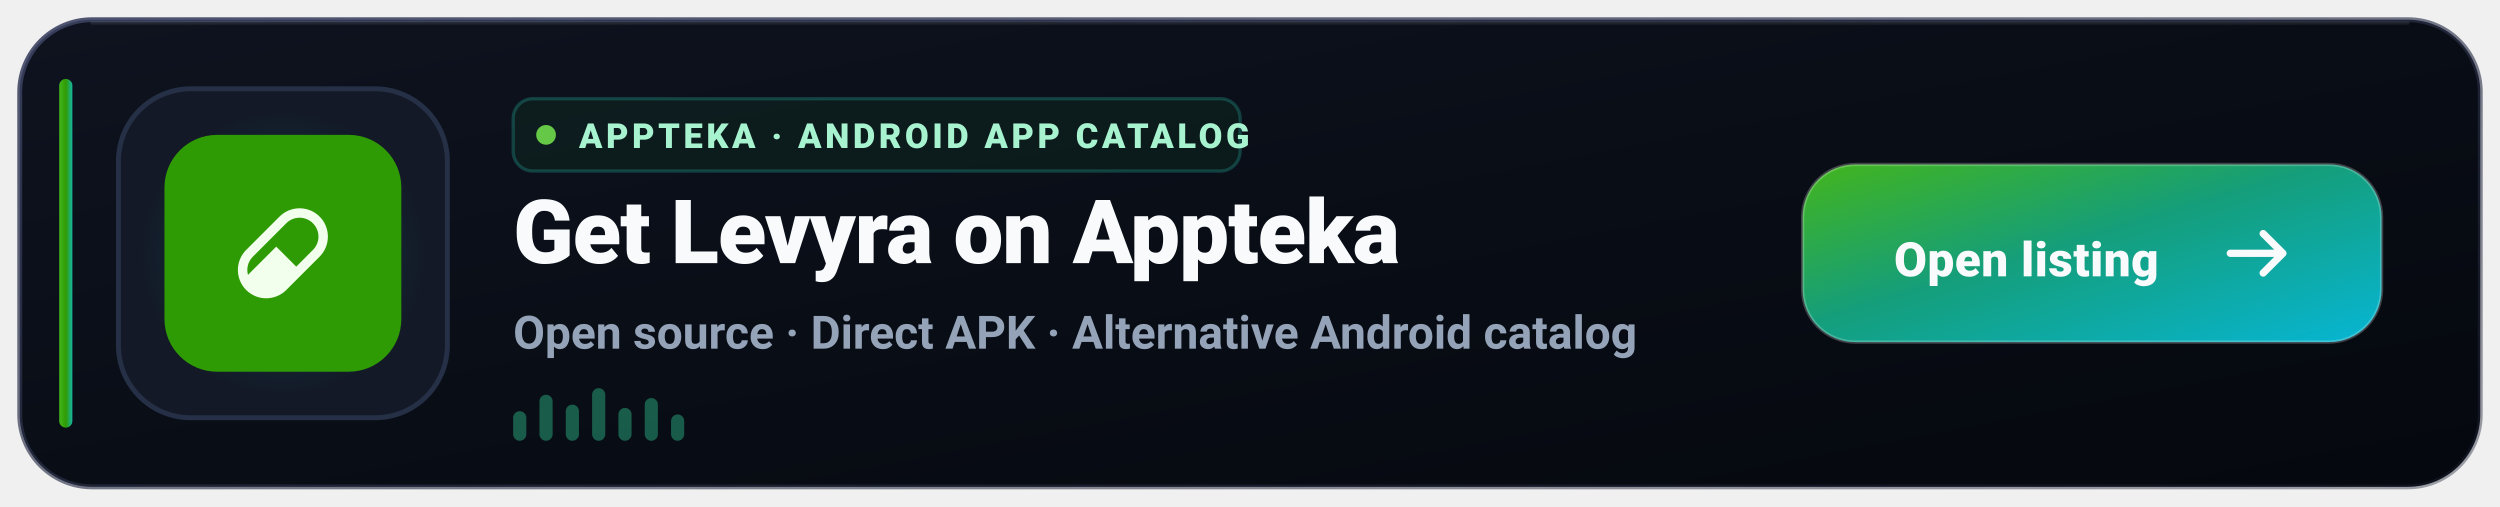
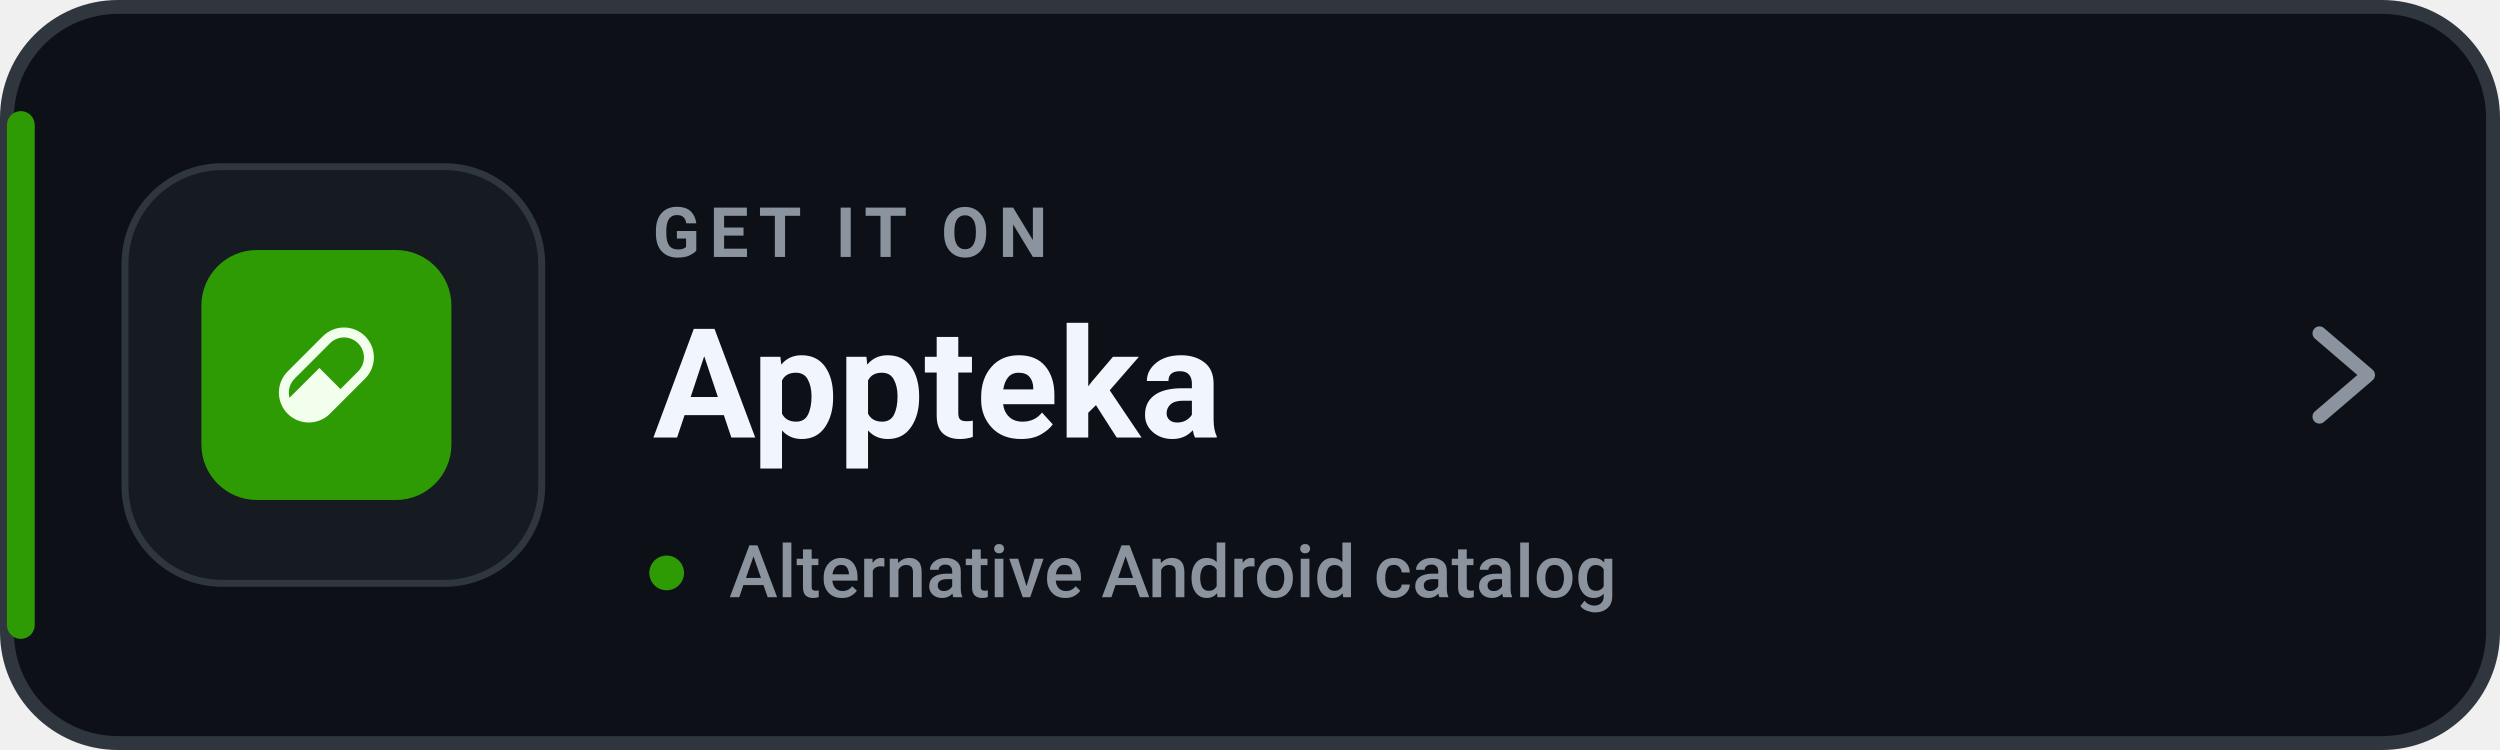
- <svg xmlns="http://www.w3.org/2000/svg" width="760" height="154" viewBox="0 0 760 154" role="img" aria-label="Get Levyra on Appteka">
-   <defs>
-     <linearGradient id="ap-bg" x1="0" y1="0" x2="1" y2="1">
-       <stop offset="0%" stop-color="#0E131F" />
-       <stop offset="60%" stop-color="#080C14" />
-       <stop offset="100%" stop-color="#05080E" />
-     </linearGradient>
-     <linearGradient id="ap-border" x1="0" y1="0" x2="1" y2="1">
-       <stop offset="0%" stop-color="#3B4261" stop-opacity="0.9" />
-       <stop offset="100%" stop-color="#1E2235" stop-opacity="0.4" />
-     </linearGradient>
-     <linearGradient id="ap-accent" x1="0" y1="0" x2="1" y2="0">
-       <stop offset="0%" stop-color="#43B51C" />
-       <stop offset="52%" stop-color="#2F9B04" />
-       <stop offset="100%" stop-color="#14B8A6" />
-     </linearGradient>
-     <linearGradient id="ap-btn-grad" x1="0" y1="0" x2="1" y2="1">
-       <stop offset="0%" stop-color="#43B51C" />
-       <stop offset="45%" stop-color="#159E7A" />
-       <stop offset="100%" stop-color="#06B6D4" />
-     </linearGradient>
-     <radialGradient id="ap-glow" cx="50%" cy="50%" r="50%">
-       <stop offset="0%" stop-color="#43B51C" stop-opacity="0.32" />
-       <stop offset="62%" stop-color="#14B8A6" stop-opacity="0.11" />
-       <stop offset="100%" stop-color="#14B8A6" stop-opacity="0" />
-     </radialGradient>
-   </defs>
-   <rect x="6" y="6" width="748" height="142" rx="22" fill="url(#ap-bg)" stroke="url(#ap-border)" stroke-width="1.5" />
-   <path d="M28 7h704" stroke="#FFFFFF" stroke-opacity="0.08" stroke-linecap="round" />
-   <rect x="18" y="24" width="4" height="106" rx="2" fill="url(#ap-accent)" />
-   <rect x="36" y="27" width="100" height="100" rx="22" fill="#131927" stroke="#253046" stroke-width="1.5" />
-   <circle cx="86" cy="77" r="43" fill="url(#ap-glow)" />
-   <g transform="translate(50 41) scale(0.6666667)">
-     <rect width="108" height="108" rx="24" fill="#2F9B04" />
-     <g transform="translate(33.48 33.48) scale(0.1465714)">
-       <path fill="#F2FFED" d="M25.768,129.575L129.575,25.768C164.08,-8.589 219.727,-8.589 254.232,25.768C288.589,60.126 288.589,115.92 254.232,150.425L150.425,254.232C115.92,288.589 60.126,288.589 25.768,254.232C-8.589,219.727 -8.589,164.08 25.768,129.575ZM46.618,150.425C31.201,165.695 26.062,187.572 31.348,207.1L119.297,119.297L181.552,181.552L233.382,129.575C256.434,106.67 256.434,69.523 233.382,46.618C210.477,23.566 173.33,23.566 150.425,46.618L46.618,150.425Z" />
+ <svg xmlns="http://www.w3.org/2000/svg" width="360" height="108" viewBox="0 0 360 108" role="img" aria-label="Get Levyra on Appteka">
+   <rect x="1" y="1" width="358" height="106" rx="16" fill="#0D1117" stroke="#30363D" stroke-width="2" />
+   <rect x="1" y="16" width="4" height="76" rx="2" fill="#2F9B04" />
+   <rect x="18" y="24" width="60" height="60" rx="14" fill="#161B22" stroke="#30363D" />
+   <g transform="translate(4 15.5) scale(.5)">
+     <g transform="translate(50 41) scale(0.6666667)">
+       <rect width="108" height="108" rx="24" fill="#2F9B04" />
+       <g transform="translate(33.48 33.48) scale(0.1465714)">
+         <path fill="#F2FFED" d="M25.768,129.575L129.575,25.768C164.08,-8.589 219.727,-8.589 254.232,25.768C288.589,60.126 288.589,115.92 254.232,150.425L150.425,254.232C115.92,288.589 60.126,288.589 25.768,254.232C-8.589,219.727 -8.589,164.08 25.768,129.575ZM46.618,150.425C31.201,165.695 26.062,187.572 31.348,207.1L119.297,119.297L181.552,181.552L233.382,129.575C256.434,106.67 256.434,69.523 233.382,46.618C210.477,23.566 173.33,23.566 150.425,46.618L46.618,150.425Z" />
+       </g>
    </g>
  </g>
-   <g transform="translate(156 30)">
-     <rect width="221" height="22" rx="6" fill="#15803D" fill-opacity="0.11" stroke="#2DD4BF" stroke-opacity="0.24" />
-     <circle cx="10" cy="11" r="3" fill="#65C947" />
-     <text x="20" y="15" fill="#A7F3D0" font-family="-apple-system,BlinkMacSystemFont,'Segoe UI',Roboto,Helvetica,sans-serif" font-size="10.5" font-weight="800" letter-spacing="1.08">APPTEKA · ANDROID APP CATALOG</text>
-   </g>
-   <text x="156" y="80" fill="#F8FAFC" font-family="-apple-system,BlinkMacSystemFont,'Segoe UI',Roboto,Helvetica,sans-serif" font-size="27" font-weight="800" letter-spacing="-0.3">Get Levyra on Appteka</text>
-   <text x="156" y="106" fill="#94A3B8" font-family="-apple-system,BlinkMacSystemFont,'Segoe UI',Roboto,Helvetica,sans-serif" font-size="14" font-weight="600">Open source · Direct APK · Alternative Android catalog</text>
-   <g transform="translate(156 118)" fill="#34D399" fill-opacity="0.40">
-     <rect x="0" y="7" width="4" height="9" rx="2" />
-     <rect x="8" y="2" width="4" height="14" rx="2" />
-     <rect x="16" y="5" width="4" height="11" rx="2" />
-     <rect x="24" y="0" width="4" height="16" rx="2" />
-     <rect x="32" y="6" width="4" height="10" rx="2" />
-     <rect x="40" y="3" width="4" height="13" rx="2" />
-     <rect x="48" y="8" width="4" height="8" rx="2" />
-   </g>
-   <g transform="translate(548 50)">
-     <rect width="176" height="54" rx="16" fill="url(#ap-btn-grad)" />
-     <rect width="176" height="54" rx="16" fill="none" stroke="#FFFFFF" stroke-opacity="0.23" />
-     <text x="68" y="34" text-anchor="middle" fill="#F8FAFC" font-family="-apple-system,BlinkMacSystemFont,'Segoe UI',Roboto,Helvetica,sans-serif" font-size="14.5" font-weight="900" letter-spacing="0.15">Open listing</text>
-     <path d="M146 27h-16M140 21l6 6-6 6" fill="none" stroke="#F8FAFC" stroke-width="2.2" stroke-linecap="round" stroke-linejoin="round" />
-   </g>
+   <text x="94" y="37" fill="#8B949E" font-family="-apple-system,BlinkMacSystemFont,'Segoe UI',Roboto,Helvetica,Arial,sans-serif" font-size="10" font-weight="700" letter-spacing="1.35">GET IT ON</text>
+   <text x="94" y="63" fill="#F0F6FC" font-family="-apple-system,BlinkMacSystemFont,'Segoe UI',Roboto,Helvetica,Arial,sans-serif" font-size="22" font-weight="700">Appteka</text>
+   <circle cx="96" cy="82.5" r="2.5" fill="#2F9B04" />
+   <text x="105" y="86" fill="#8B949E" font-family="-apple-system,BlinkMacSystemFont,'Segoe UI',Roboto,Helvetica,Arial,sans-serif" font-size="10.5" font-weight="500">Alternative Android catalog</text>
+   <path d="M334 48l7 6-7 6" fill="none" stroke="#8B949E" stroke-width="2" stroke-linecap="round" stroke-linejoin="round" />
</svg>
